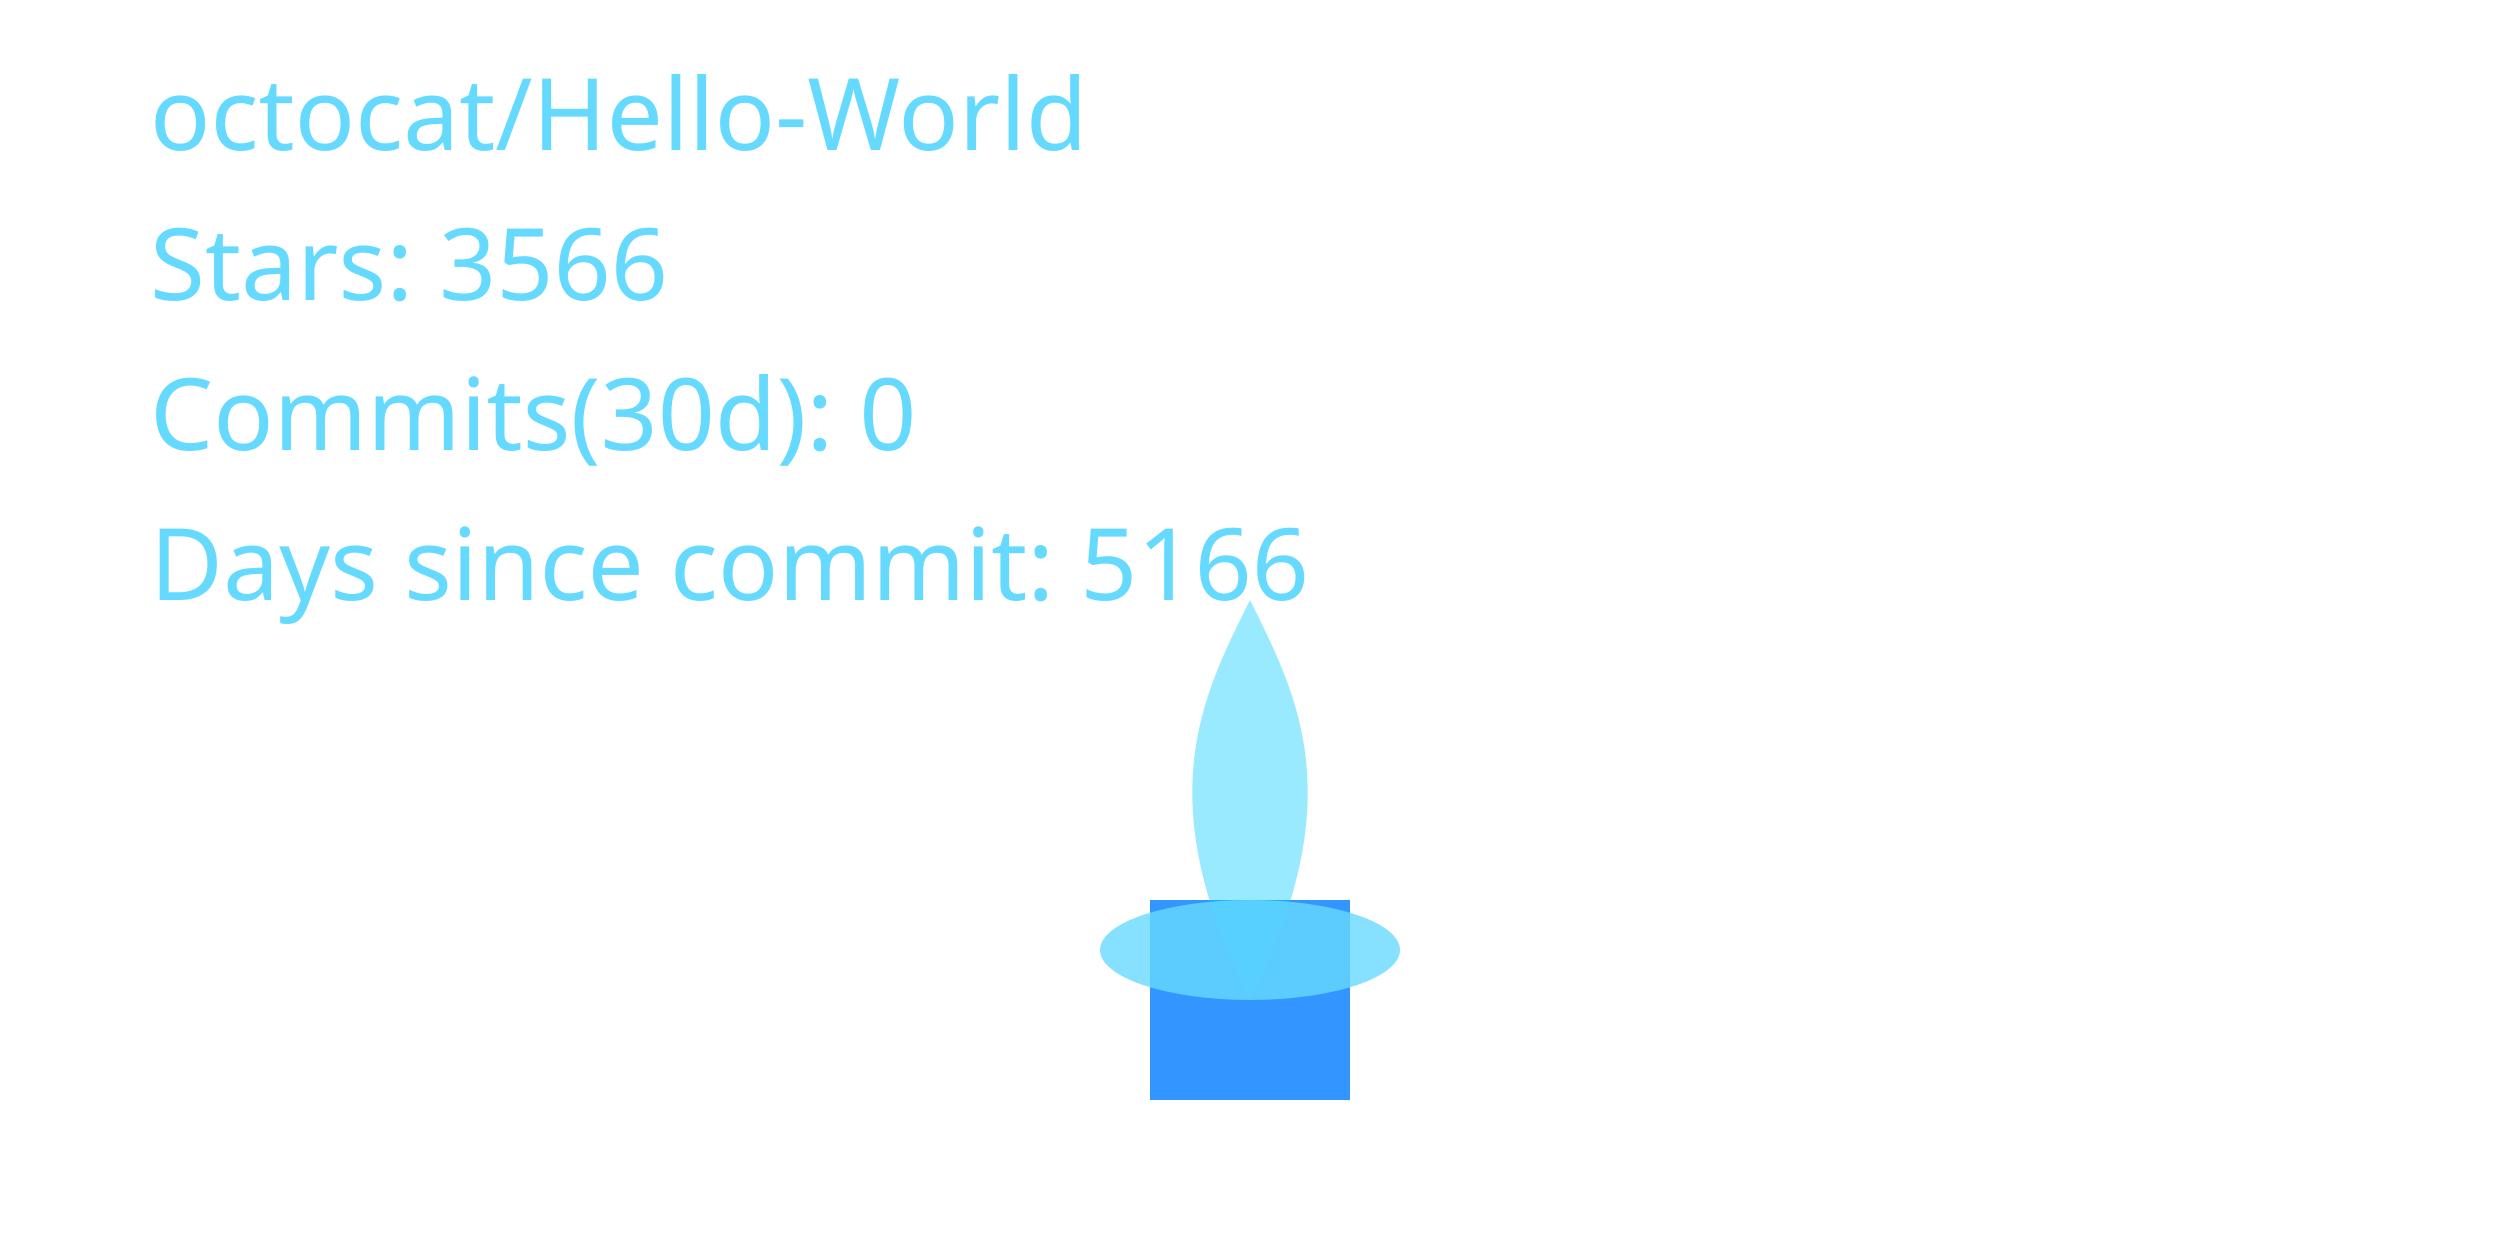
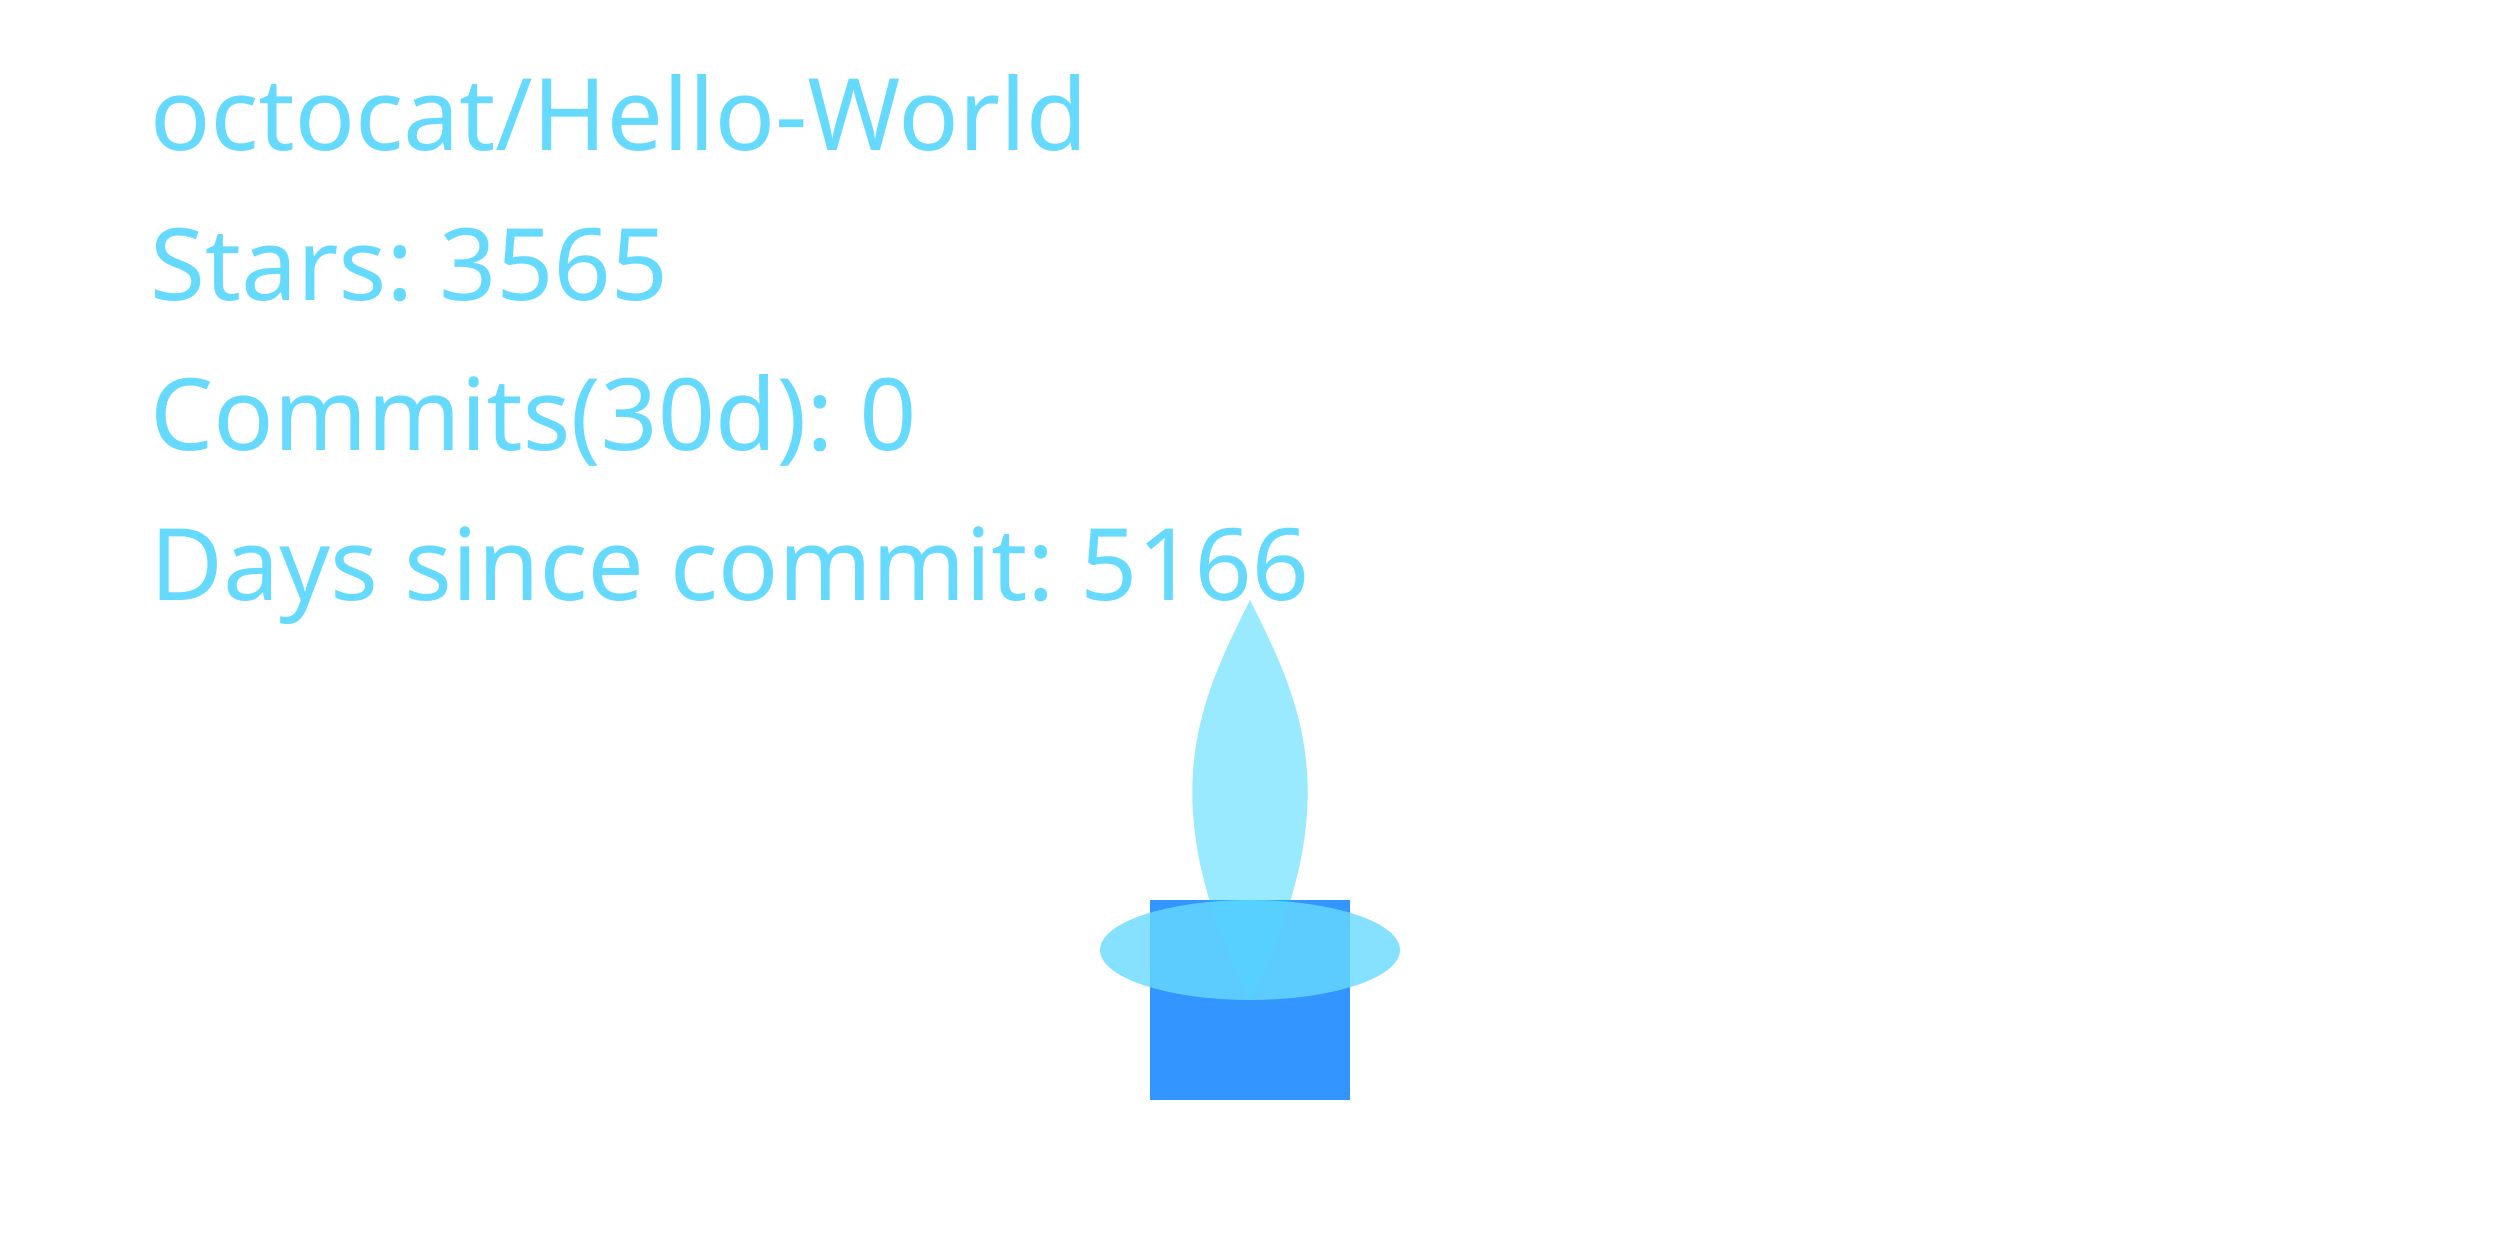
<svg xmlns="http://www.w3.org/2000/svg" width="400" height="200" viewBox="0 0 400 200" role="img" aria-label="Cyber Candle: octocat/Hello-World">
  <defs>
    <filter id="glassBlur" x="-20%" y="-20%" width="140%" height="140%">
      <feGaussianBlur stdDeviation="8" />
    </filter>
    <radialGradient id="flameGradient" cx="50%" cy="35%" r="65%">
      <stop offset="0%" stop-color="#00C7FF" stop-opacity="1.000" />
      <stop offset="70%" stop-color="#007AFF" stop-opacity="1.000" />
      <stop offset="100%" stop-color="#66D9FF" stop-opacity="1.000" />
    </radialGradient>
    <style>
      .holder { fill: rgba(255,255,255,0.08); stroke: rgba(255,255,255,0.2); stroke-width: 8; }
      .wick { fill: #007AFF; opacity: 0.8; }
      .flame-core { fill: url(#flameGradient); opacity: 0; transform-origin: 200px 160px; animation: flicker 3s ease-in-out infinite; animation-play-state: paused; animation-delay: -0.1s; }
      .flame-mid { fill: #00C7FF; opacity: 0.4; transform-origin: 200px 160px; animation: flicker calc(3s * 1.4) ease-in-out infinite; animation-play-state: paused; animation-delay: -0.8s; }
      .flame-ember { fill: #66D9FF; opacity: 0.8; }
      text { fill: #66D9FF; font-size: 16px; font-family: 'Segoe UI', sans-serif; }
      @keyframes flicker {
        0% { transform: scaleY(0.95) scaleX(0.98); opacity: 0.7; }
        33% { transform: scaleY(1.05) scaleX(0.97); opacity: 1.0; }
        66% { transform: scaleY(0.98) scaleX(1.02); opacity: 0.76; }
        100% { transform: scaleY(1.02) scaleX(0.99); opacity: 0.9; }
      }
    </style>
  </defs>
  <rect x="80" y="32" width="240" height="160" rx="16" class="holder" filter="url(#glassBlur)" />
  <rect x="184" y="144" width="32" height="32" class="wick" />
  <path d="M200 160 C176 200 184 152 200 120 C216 152 224 200 200 160 Z" class="flame-core" data-mode="ember" />
  <path d="M200 160 C184 128 192 112 200 96 C208 112 216 128 200 160 Z" class="flame-mid" />
  <ellipse cx="200" cy="152" rx="24" ry="8" class="flame-ember" />
  <text x="24" y="24">octocat/Hello-World</text>
-   <text x="24" y="48">Stars: 3566</text>
+   <text x="24" y="48">Stars: 3565</text>
  <text x="24" y="72">Commits(30d): 0</text>
  <text x="24" y="96">Days since commit: 5166</text>
</svg>
